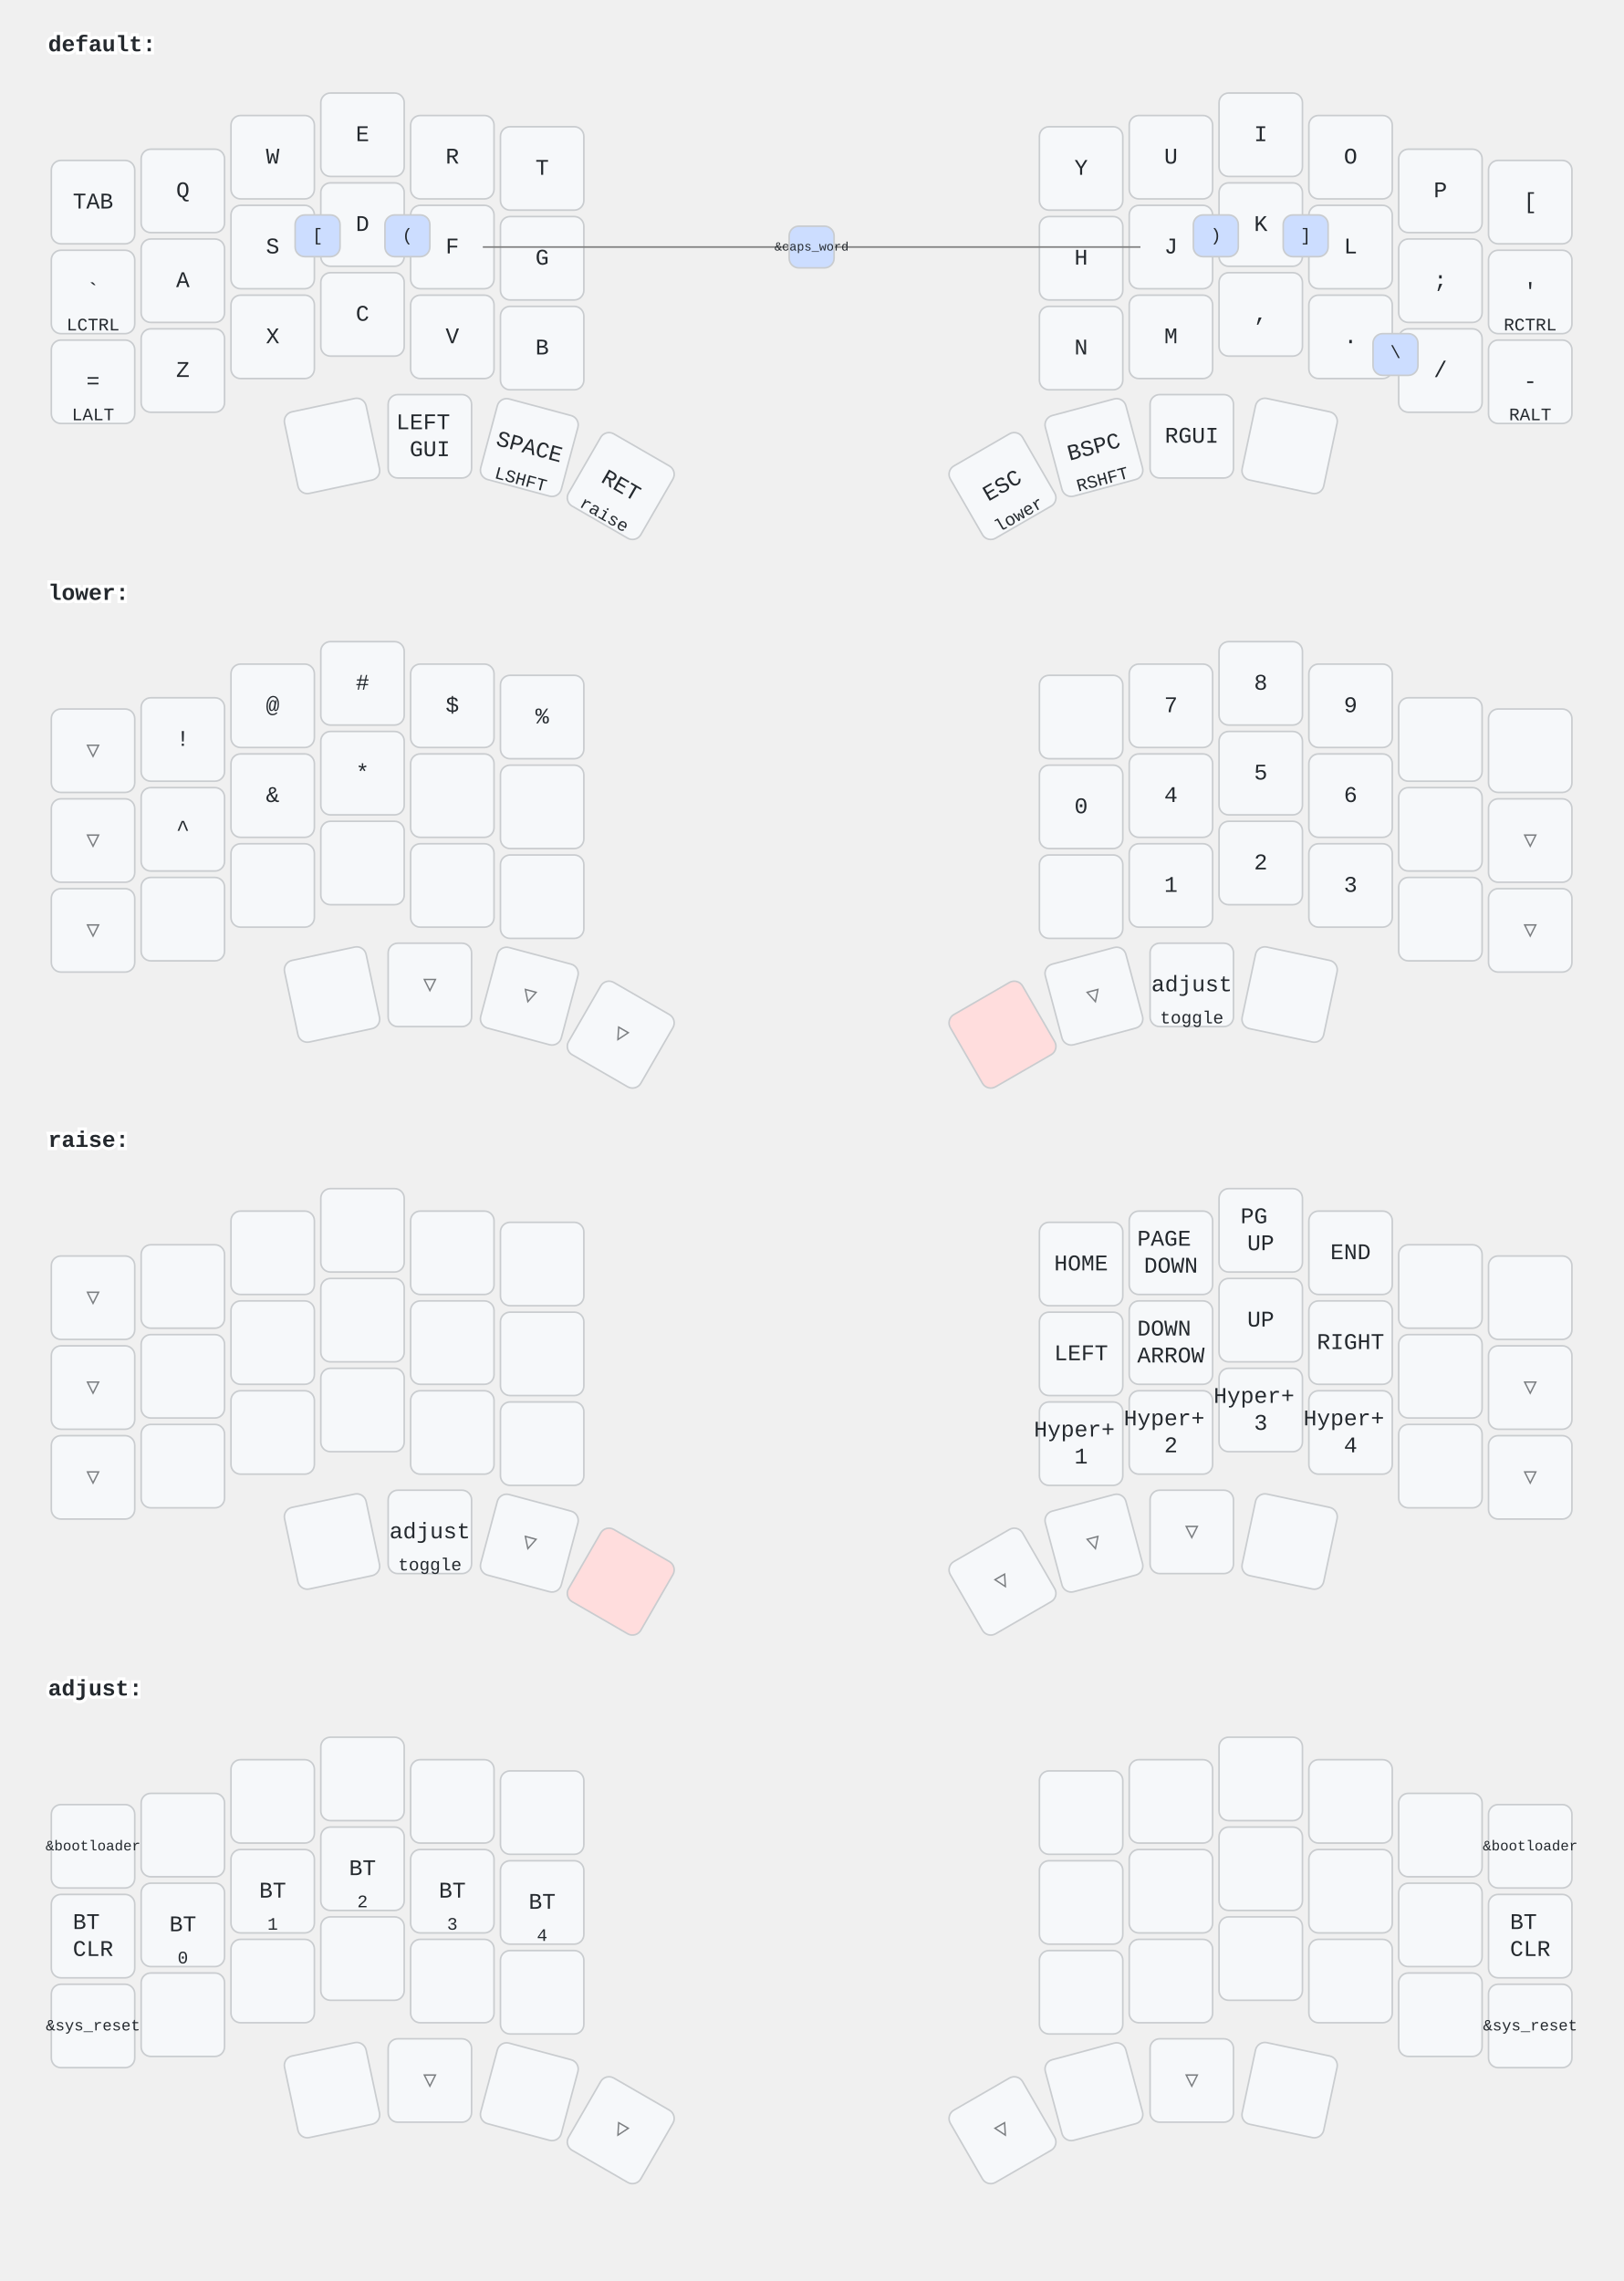
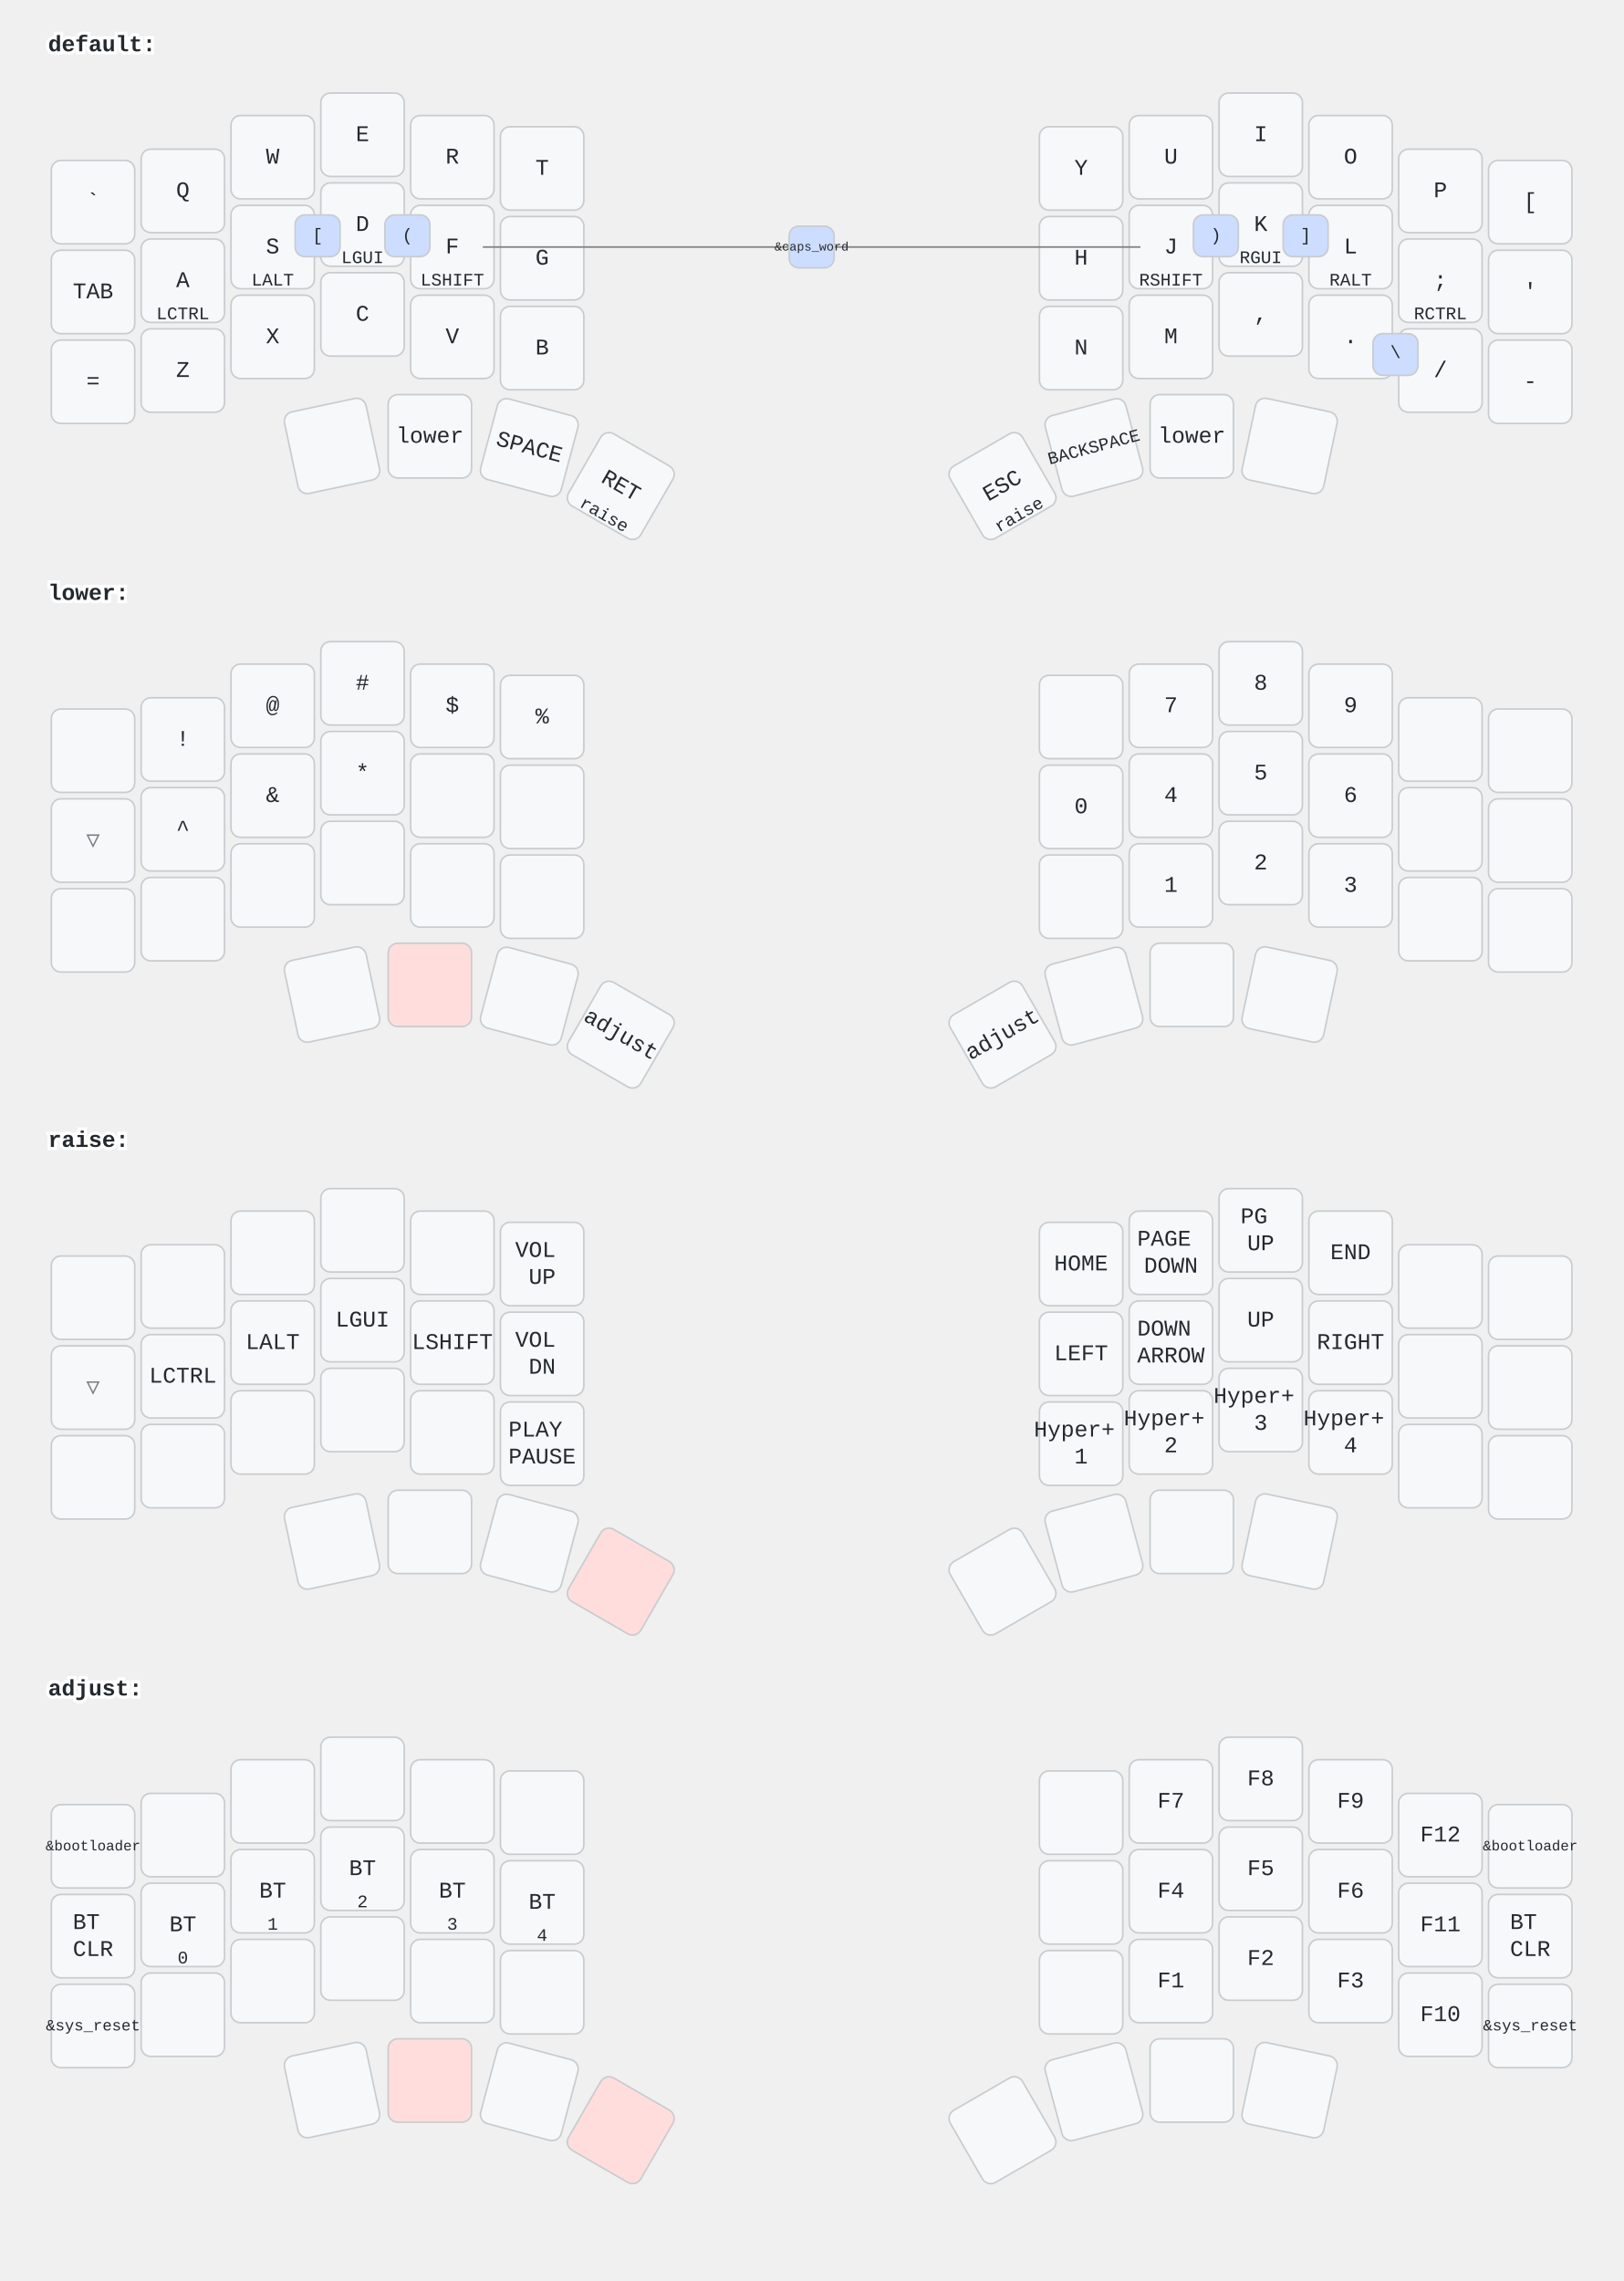
<svg xmlns="http://www.w3.org/2000/svg" width="1012" height="1422" viewBox="0 0 1012 1422" class="keymap">
  <style>/* inherit to force styles through use tags */
svg path {
    fill: inherit;
}

/* font and background color specifications */
svg.keymap {
    font-family: SFMono-Regular,Consolas,Liberation Mono,Menlo,monospace;
    font-size: 14px;
    font-kerning: normal;
    text-rendering: optimizeLegibility;
    fill: #24292e;
}

/* default key styling */
rect.key {
    fill: #f6f8fa;
}

rect.key, rect.combo {
    stroke: #c9cccf;
    stroke-width: 1;
}

/* default key side styling, only used is draw_key_sides is set */
rect.side {
    filter: brightness(90%);
}

/* color accent for combo boxes */
rect.combo, rect.combo-separate {
    fill: #cdf;
}

/* color accent for held keys */
rect.held, rect.combo.held {
    fill: #fdd;
}

/* color accent for ghost (optional) keys */
rect.ghost, rect.combo.ghost {
    stroke-dasharray: 4, 4;
    stroke-width: 2;
}

text {
    text-anchor: middle;
    dominant-baseline: middle;
}

/* styling for layer labels */
text.label {
    font-weight: bold;
    text-anchor: start;
    stroke: white;
    stroke-width: 4;
    paint-order: stroke;
}

/* styling for optional footer */
text.footer {
    text-anchor: end;
    dominant-baseline: auto;
    stroke: white;
    stroke-width: 4;
    paint-order: stroke;
}

/* styling for combo tap, and key hold/shifted label text */
text.combo, text.hold, text.shifted {
    font-size: 11px;
}

text.hold {
    text-anchor: middle;
    dominant-baseline: auto;
}

text.shifted {
    text-anchor: middle;
    dominant-baseline: hanging;
}

/* styling for hold/shifted label text in combo box */
text.combo.hold, text.combo.shifted {
    font-size: 8px;
}

/* lighter symbol for transparent keys */
text.trans {
    fill: #7b7e81;
}

/* styling for combo dendrons */
path.combo {
    stroke-width: 1;
    stroke: gray;
    fill: none;
}

/* Start Tabler Icons Cleanup */
/* cannot use height/width with glyphs */
.icon-tabler &gt; path {
    fill: inherit;
    stroke: inherit;
    stroke-width: 2;
}
/* hide tabler's default box */
.icon-tabler &gt; path[stroke="none"][fill="none"] {
    visibility: hidden;
}
/* End Tabler Icons Cleanup */
</style>
  <g transform="translate(30, 0)" class="layer-default">
    <text x="0" y="28" class="label">default:</text>
    <g transform="translate(0, 56)">
      <g transform="translate(28, 70)" class="key keypos-0">
        <rect rx="6" ry="6" x="-26" y="-26" width="52" height="52" class="key" />
+         <text x="0" y="0" class="key tap">`</text>
+       </g>
+       <g transform="translate(84, 63)" class="key keypos-1">
+         <rect rx="6" ry="6" x="-26" y="-26" width="52" height="52" class="key" />
+         <text x="0" y="0" class="key tap">Q</text>
+       </g>
+       <g transform="translate(140, 42)" class="key keypos-2">
+         <rect rx="6" ry="6" x="-26" y="-26" width="52" height="52" class="key" />
+         <text x="0" y="0" class="key tap">W</text>
+       </g>
+       <g transform="translate(196, 28)" class="key keypos-3">
+         <rect rx="6" ry="6" x="-26" y="-26" width="52" height="52" class="key" />
+         <text x="0" y="0" class="key tap">E</text>
+       </g>
+       <g transform="translate(252, 42)" class="key keypos-4">
+         <rect rx="6" ry="6" x="-26" y="-26" width="52" height="52" class="key" />
+         <text x="0" y="0" class="key tap">R</text>
+       </g>
+       <g transform="translate(308, 49)" class="key keypos-5">
+         <rect rx="6" ry="6" x="-26" y="-26" width="52" height="52" class="key" />
+         <text x="0" y="0" class="key tap">T</text>
+       </g>
+       <g transform="translate(644, 49)" class="key keypos-6">
+         <rect rx="6" ry="6" x="-26" y="-26" width="52" height="52" class="key" />
+         <text x="0" y="0" class="key tap">Y</text>
+       </g>
+       <g transform="translate(700, 42)" class="key keypos-7">
+         <rect rx="6" ry="6" x="-26" y="-26" width="52" height="52" class="key" />
+         <text x="0" y="0" class="key tap">U</text>
+       </g>
+       <g transform="translate(756, 28)" class="key keypos-8">
+         <rect rx="6" ry="6" x="-26" y="-26" width="52" height="52" class="key" />
+         <text x="0" y="0" class="key tap">I</text>
+       </g>
+       <g transform="translate(812, 42)" class="key keypos-9">
+         <rect rx="6" ry="6" x="-26" y="-26" width="52" height="52" class="key" />
+         <text x="0" y="0" class="key tap">O</text>
+       </g>
+       <g transform="translate(868, 63)" class="key keypos-10">
+         <rect rx="6" ry="6" x="-26" y="-26" width="52" height="52" class="key" />
+         <text x="0" y="0" class="key tap">P</text>
+       </g>
+       <g transform="translate(924, 70)" class="key keypos-11">
+         <rect rx="6" ry="6" x="-26" y="-26" width="52" height="52" class="key" />
+         <text x="0" y="0" class="key tap">[</text>
+       </g>
+       <g transform="translate(28, 126)" class="key keypos-12">
+         <rect rx="6" ry="6" x="-26" y="-26" width="52" height="52" class="key" />
        <text x="0" y="0" class="key tap">TAB</text>
      </g>
-       <g transform="translate(84, 63)" class="key keypos-1">
-         <rect rx="6" ry="6" x="-26" y="-26" width="52" height="52" class="key" />
-         <text x="0" y="0" class="key tap">Q</text>
-       </g>
-       <g transform="translate(140, 42)" class="key keypos-2">
-         <rect rx="6" ry="6" x="-26" y="-26" width="52" height="52" class="key" />
-         <text x="0" y="0" class="key tap">W</text>
-       </g>
-       <g transform="translate(196, 28)" class="key keypos-3">
-         <rect rx="6" ry="6" x="-26" y="-26" width="52" height="52" class="key" />
-         <text x="0" y="0" class="key tap">E</text>
-       </g>
-       <g transform="translate(252, 42)" class="key keypos-4">
-         <rect rx="6" ry="6" x="-26" y="-26" width="52" height="52" class="key" />
-         <text x="0" y="0" class="key tap">R</text>
-       </g>
-       <g transform="translate(308, 49)" class="key keypos-5">
-         <rect rx="6" ry="6" x="-26" y="-26" width="52" height="52" class="key" />
-         <text x="0" y="0" class="key tap">T</text>
-       </g>
-       <g transform="translate(644, 49)" class="key keypos-6">
-         <rect rx="6" ry="6" x="-26" y="-26" width="52" height="52" class="key" />
-         <text x="0" y="0" class="key tap">Y</text>
-       </g>
-       <g transform="translate(700, 42)" class="key keypos-7">
-         <rect rx="6" ry="6" x="-26" y="-26" width="52" height="52" class="key" />
-         <text x="0" y="0" class="key tap">U</text>
-       </g>
-       <g transform="translate(756, 28)" class="key keypos-8">
-         <rect rx="6" ry="6" x="-26" y="-26" width="52" height="52" class="key" />
-         <text x="0" y="0" class="key tap">I</text>
-       </g>
-       <g transform="translate(812, 42)" class="key keypos-9">
-         <rect rx="6" ry="6" x="-26" y="-26" width="52" height="52" class="key" />
-         <text x="0" y="0" class="key tap">O</text>
-       </g>
-       <g transform="translate(868, 63)" class="key keypos-10">
-         <rect rx="6" ry="6" x="-26" y="-26" width="52" height="52" class="key" />
-         <text x="0" y="0" class="key tap">P</text>
-       </g>
-       <g transform="translate(924, 70)" class="key keypos-11">
-         <rect rx="6" ry="6" x="-26" y="-26" width="52" height="52" class="key" />
-         <text x="0" y="0" class="key tap">[</text>
-       </g>
-       <g transform="translate(28, 126)" class="key keypos-12">
-         <rect rx="6" ry="6" x="-26" y="-26" width="52" height="52" class="key" />
-         <text x="0" y="0" class="key tap">`</text>
+       <g transform="translate(84, 119)" class="key keypos-13">
+         <rect rx="6" ry="6" x="-26" y="-26" width="52" height="52" class="key" />
+         <text x="0" y="0" class="key tap">A</text>
        <text x="0" y="24" class="key hold">LCTRL</text>
      </g>
-       <g transform="translate(84, 119)" class="key keypos-13">
-         <rect rx="6" ry="6" x="-26" y="-26" width="52" height="52" class="key" />
-         <text x="0" y="0" class="key tap">A</text>
-       </g>
      <g transform="translate(140, 98)" class="key keypos-14">
        <rect rx="6" ry="6" x="-26" y="-26" width="52" height="52" class="key" />
        <text x="0" y="0" class="key tap">S</text>
+         <text x="0" y="24" class="key hold">LALT</text>
      </g>
      <g transform="translate(196, 84)" class="key keypos-15">
        <rect rx="6" ry="6" x="-26" y="-26" width="52" height="52" class="key" />
        <text x="0" y="0" class="key tap">D</text>
+         <text x="0" y="24" class="key hold">LGUI</text>
      </g>
      <g transform="translate(252, 98)" class="key keypos-16">
        <rect rx="6" ry="6" x="-26" y="-26" width="52" height="52" class="key" />
        <text x="0" y="0" class="key tap">F</text>
+         <text x="0" y="24" class="key hold">LSHIFT</text>
      </g>
      <g transform="translate(308, 105)" class="key keypos-17">
        <rect rx="6" ry="6" x="-26" y="-26" width="52" height="52" class="key" />
        <text x="0" y="0" class="key tap">G</text>
      </g>
      <g transform="translate(644, 105)" class="key keypos-18">
        <rect rx="6" ry="6" x="-26" y="-26" width="52" height="52" class="key" />
        <text x="0" y="0" class="key tap">H</text>
      </g>
      <g transform="translate(700, 98)" class="key keypos-19">
        <rect rx="6" ry="6" x="-26" y="-26" width="52" height="52" class="key" />
        <text x="0" y="0" class="key tap">J</text>
+         <text x="0" y="24" class="key hold">RSHIFT</text>
      </g>
      <g transform="translate(756, 84)" class="key keypos-20">
        <rect rx="6" ry="6" x="-26" y="-26" width="52" height="52" class="key" />
        <text x="0" y="0" class="key tap">K</text>
+         <text x="0" y="24" class="key hold">RGUI</text>
      </g>
      <g transform="translate(812, 98)" class="key keypos-21">
        <rect rx="6" ry="6" x="-26" y="-26" width="52" height="52" class="key" />
        <text x="0" y="0" class="key tap">L</text>
+         <text x="0" y="24" class="key hold">RALT</text>
      </g>
      <g transform="translate(868, 119)" class="key keypos-22">
        <rect rx="6" ry="6" x="-26" y="-26" width="52" height="52" class="key" />
        <text x="0" y="0" class="key tap">;</text>
+         <text x="0" y="24" class="key hold">RCTRL</text>
      </g>
      <g transform="translate(924, 126)" class="key keypos-23">
        <rect rx="6" ry="6" x="-26" y="-26" width="52" height="52" class="key" />
        <text x="0" y="0" class="key tap">'</text>
-         <text x="0" y="24" class="key hold">RCTRL</text>
      </g>
      <g transform="translate(28, 182)" class="key keypos-24">
        <rect rx="6" ry="6" x="-26" y="-26" width="52" height="52" class="key" />
        <text x="0" y="0" class="key tap">=</text>
-         <text x="0" y="24" class="key hold">LALT</text>
      </g>
      <g transform="translate(84, 175)" class="key keypos-25">
        <rect rx="6" ry="6" x="-26" y="-26" width="52" height="52" class="key" />
        <text x="0" y="0" class="key tap">Z</text>
      </g>
      <g transform="translate(140, 154)" class="key keypos-26">
        <rect rx="6" ry="6" x="-26" y="-26" width="52" height="52" class="key" />
        <text x="0" y="0" class="key tap">X</text>
      </g>
      <g transform="translate(196, 140)" class="key keypos-27">
        <rect rx="6" ry="6" x="-26" y="-26" width="52" height="52" class="key" />
        <text x="0" y="0" class="key tap">C</text>
      </g>
      <g transform="translate(252, 154)" class="key keypos-28">
        <rect rx="6" ry="6" x="-26" y="-26" width="52" height="52" class="key" />
        <text x="0" y="0" class="key tap">V</text>
      </g>
      <g transform="translate(308, 161)" class="key keypos-29">
        <rect rx="6" ry="6" x="-26" y="-26" width="52" height="52" class="key" />
        <text x="0" y="0" class="key tap">B</text>
      </g>
      <g transform="translate(644, 161)" class="key keypos-30">
        <rect rx="6" ry="6" x="-26" y="-26" width="52" height="52" class="key" />
        <text x="0" y="0" class="key tap">N</text>
      </g>
      <g transform="translate(700, 154)" class="key keypos-31">
        <rect rx="6" ry="6" x="-26" y="-26" width="52" height="52" class="key" />
        <text x="0" y="0" class="key tap">M</text>
      </g>
      <g transform="translate(756, 140)" class="key keypos-32">
        <rect rx="6" ry="6" x="-26" y="-26" width="52" height="52" class="key" />
        <text x="0" y="0" class="key tap">,</text>
      </g>
      <g transform="translate(812, 154)" class="key keypos-33">
        <rect rx="6" ry="6" x="-26" y="-26" width="52" height="52" class="key" />
        <text x="0" y="0" class="key tap">.</text>
      </g>
      <g transform="translate(868, 175)" class="key keypos-34">
        <rect rx="6" ry="6" x="-26" y="-26" width="52" height="52" class="key" />
        <text x="0" y="0" class="key tap">/</text>
      </g>
      <g transform="translate(924, 182)" class="key keypos-35">
        <rect rx="6" ry="6" x="-26" y="-26" width="52" height="52" class="key" />
        <text x="0" y="0" class="key tap">-</text>
-         <text x="0" y="24" class="key hold">RALT</text>
      </g>
      <g transform="translate(177, 222) rotate(-12.0)" class="key keypos-36">
        <rect rx="6" ry="6" x="-26" y="-26" width="52" height="52" class="key" />
      </g>
      <g transform="translate(238, 216)" class="key keypos-37">
        <rect rx="6" ry="6" x="-26" y="-26" width="52" height="52" class="key" />
-         <text x="0" y="0" class="key tap">
-           <tspan x="0" dy="-0.6em">LEFT</tspan>
-           <tspan x="0" dy="1.2em">GUI</tspan>
-         </text>
+         <text x="0" y="0" class="key tap">lower</text>
      </g>
      <g transform="translate(300, 223) rotate(15.0)" class="key keypos-38">
        <rect rx="6" ry="6" x="-26" y="-26" width="52" height="52" class="key" />
        <text x="0" y="0" class="key tap">SPACE</text>
-         <text x="0" y="24" class="key hold">LSHFT</text>
      </g>
      <g transform="translate(357, 247) rotate(30.0)" class="key keypos-39">
        <rect rx="6" ry="6" x="-26" y="-26" width="52" height="52" class="key" />
        <text x="0" y="0" class="key tap">RET</text>
        <text x="0" y="24" class="key hold">raise</text>
      </g>
      <g transform="translate(595, 247) rotate(-30.0)" class="key keypos-40">
        <rect rx="6" ry="6" x="-26" y="-26" width="52" height="52" class="key" />
        <text x="0" y="0" class="key tap">ESC</text>
-         <text x="0" y="24" class="key hold">lower</text>
+         <text x="0" y="24" class="key hold">raise</text>
      </g>
      <g transform="translate(652, 223) rotate(-15.0)" class="key keypos-41">
        <rect rx="6" ry="6" x="-26" y="-26" width="52" height="52" class="key" />
-         <text x="0" y="0" class="key tap">BSPC</text>
-         <text x="0" y="24" class="key hold">RSHFT</text>
+         <text x="0" y="0" class="key tap">
+           <tspan style="font-size: 78%">BACKSPACE</tspan>
+         </text>
      </g>
      <g transform="translate(713, 216)" class="key keypos-42">
        <rect rx="6" ry="6" x="-26" y="-26" width="52" height="52" class="key" />
-         <text x="0" y="0" class="key tap">RGUI</text>
+         <text x="0" y="0" class="key tap">lower</text>
      </g>
      <g transform="translate(774, 222) rotate(12.0)" class="key keypos-43">
        <rect rx="6" ry="6" x="-26" y="-26" width="52" height="52" class="key" />
      </g>
      <g class="combo combopos-0">
        <rect rx="6" ry="6" x="210" y="78" width="28" height="26" class="combo" />
        <text x="224" y="91" class="combo tap">(</text>
      </g>
      <g class="combo combopos-1">
        <rect rx="6" ry="6" x="154" y="78" width="28" height="26" class="combo" />
        <text x="168" y="91" class="combo tap">[</text>
      </g>
      <g class="combo combopos-2">
        <rect rx="6" ry="6" x="714" y="78" width="28" height="26" class="combo" />
        <text x="728" y="91" class="combo tap">)</text>
      </g>
      <g class="combo combopos-3">
        <rect rx="6" ry="6" x="770" y="78" width="28" height="26" class="combo" />
        <text x="784" y="91" class="combo tap">]</text>
      </g>
      <g class="combo combopos-4">
        <path d="M476,98 l-205,0" class="combo" />
        <path d="M476,98 l205,0" class="combo" />
        <rect rx="6" ry="6" x="462" y="85" width="28" height="26" class="combo" />
        <text x="476" y="98" class="combo tap">
          <tspan style="font-size: 70%">&amp;caps_word</tspan>
        </text>
      </g>
      <g class="combo combopos-5">
        <rect rx="6" ry="6" x="826" y="152" width="28" height="26" class="combo" />
        <text x="840" y="164" class="combo tap">\</text>
      </g>
    </g>
  </g>
  <g transform="translate(30, 342)" class="layer-lower">
    <text x="0" y="28" class="label">lower:</text>
    <g transform="translate(0, 56)">
-       <g transform="translate(28, 70)" class="key trans keypos-0">
-         <rect rx="6" ry="6" x="-26" y="-26" width="52" height="52" class="key trans" />
-         <text x="0" y="0" class="key trans tap">▽</text>
+       <g transform="translate(28, 70)" class="key keypos-0">
+         <rect rx="6" ry="6" x="-26" y="-26" width="52" height="52" class="key" />
      </g>
      <g transform="translate(84, 63)" class="key keypos-1">
        <rect rx="6" ry="6" x="-26" y="-26" width="52" height="52" class="key" />
        <text x="0" y="0" class="key tap">!</text>
      </g>
      <g transform="translate(140, 42)" class="key keypos-2">
        <rect rx="6" ry="6" x="-26" y="-26" width="52" height="52" class="key" />
        <text x="0" y="0" class="key tap">@</text>
      </g>
      <g transform="translate(196, 28)" class="key keypos-3">
        <rect rx="6" ry="6" x="-26" y="-26" width="52" height="52" class="key" />
        <text x="0" y="0" class="key tap">#</text>
      </g>
      <g transform="translate(252, 42)" class="key keypos-4">
        <rect rx="6" ry="6" x="-26" y="-26" width="52" height="52" class="key" />
        <text x="0" y="0" class="key tap">$</text>
      </g>
      <g transform="translate(308, 49)" class="key keypos-5">
        <rect rx="6" ry="6" x="-26" y="-26" width="52" height="52" class="key" />
        <text x="0" y="0" class="key tap">%</text>
      </g>
      <g transform="translate(644, 49)" class="key keypos-6">
        <rect rx="6" ry="6" x="-26" y="-26" width="52" height="52" class="key" />
      </g>
      <g transform="translate(700, 42)" class="key keypos-7">
        <rect rx="6" ry="6" x="-26" y="-26" width="52" height="52" class="key" />
        <text x="0" y="0" class="key tap">7</text>
      </g>
      <g transform="translate(756, 28)" class="key keypos-8">
        <rect rx="6" ry="6" x="-26" y="-26" width="52" height="52" class="key" />
        <text x="0" y="0" class="key tap">8</text>
      </g>
      <g transform="translate(812, 42)" class="key keypos-9">
        <rect rx="6" ry="6" x="-26" y="-26" width="52" height="52" class="key" />
        <text x="0" y="0" class="key tap">9</text>
      </g>
      <g transform="translate(868, 63)" class="key keypos-10">
        <rect rx="6" ry="6" x="-26" y="-26" width="52" height="52" class="key" />
      </g>
      <g transform="translate(924, 70)" class="key keypos-11">
        <rect rx="6" ry="6" x="-26" y="-26" width="52" height="52" class="key" />
      </g>
      <g transform="translate(28, 126)" class="key trans keypos-12">
        <rect rx="6" ry="6" x="-26" y="-26" width="52" height="52" class="key trans" />
        <text x="0" y="0" class="key trans tap">▽</text>
      </g>
      <g transform="translate(84, 119)" class="key keypos-13">
        <rect rx="6" ry="6" x="-26" y="-26" width="52" height="52" class="key" />
        <text x="0" y="0" class="key tap">^</text>
      </g>
      <g transform="translate(140, 98)" class="key keypos-14">
        <rect rx="6" ry="6" x="-26" y="-26" width="52" height="52" class="key" />
        <text x="0" y="0" class="key tap">&amp;</text>
      </g>
      <g transform="translate(196, 84)" class="key keypos-15">
        <rect rx="6" ry="6" x="-26" y="-26" width="52" height="52" class="key" />
        <text x="0" y="0" class="key tap">*</text>
      </g>
      <g transform="translate(252, 98)" class="key keypos-16">
        <rect rx="6" ry="6" x="-26" y="-26" width="52" height="52" class="key" />
      </g>
      <g transform="translate(308, 105)" class="key keypos-17">
        <rect rx="6" ry="6" x="-26" y="-26" width="52" height="52" class="key" />
      </g>
      <g transform="translate(644, 105)" class="key keypos-18">
        <rect rx="6" ry="6" x="-26" y="-26" width="52" height="52" class="key" />
        <text x="0" y="0" class="key tap">0</text>
      </g>
      <g transform="translate(700, 98)" class="key keypos-19">
        <rect rx="6" ry="6" x="-26" y="-26" width="52" height="52" class="key" />
        <text x="0" y="0" class="key tap">4</text>
      </g>
      <g transform="translate(756, 84)" class="key keypos-20">
        <rect rx="6" ry="6" x="-26" y="-26" width="52" height="52" class="key" />
        <text x="0" y="0" class="key tap">5</text>
      </g>
      <g transform="translate(812, 98)" class="key keypos-21">
        <rect rx="6" ry="6" x="-26" y="-26" width="52" height="52" class="key" />
        <text x="0" y="0" class="key tap">6</text>
      </g>
      <g transform="translate(868, 119)" class="key keypos-22">
        <rect rx="6" ry="6" x="-26" y="-26" width="52" height="52" class="key" />
      </g>
-       <g transform="translate(924, 126)" class="key trans keypos-23">
-         <rect rx="6" ry="6" x="-26" y="-26" width="52" height="52" class="key trans" />
-         <text x="0" y="0" class="key trans tap">▽</text>
-       </g>
-       <g transform="translate(28, 182)" class="key trans keypos-24">
-         <rect rx="6" ry="6" x="-26" y="-26" width="52" height="52" class="key trans" />
-         <text x="0" y="0" class="key trans tap">▽</text>
+       <g transform="translate(924, 126)" class="key keypos-23">
+         <rect rx="6" ry="6" x="-26" y="-26" width="52" height="52" class="key" />
+       </g>
+       <g transform="translate(28, 182)" class="key keypos-24">
+         <rect rx="6" ry="6" x="-26" y="-26" width="52" height="52" class="key" />
      </g>
      <g transform="translate(84, 175)" class="key keypos-25">
        <rect rx="6" ry="6" x="-26" y="-26" width="52" height="52" class="key" />
      </g>
      <g transform="translate(140, 154)" class="key keypos-26">
        <rect rx="6" ry="6" x="-26" y="-26" width="52" height="52" class="key" />
      </g>
      <g transform="translate(196, 140)" class="key keypos-27">
        <rect rx="6" ry="6" x="-26" y="-26" width="52" height="52" class="key" />
      </g>
      <g transform="translate(252, 154)" class="key keypos-28">
        <rect rx="6" ry="6" x="-26" y="-26" width="52" height="52" class="key" />
      </g>
      <g transform="translate(308, 161)" class="key keypos-29">
        <rect rx="6" ry="6" x="-26" y="-26" width="52" height="52" class="key" />
      </g>
      <g transform="translate(644, 161)" class="key keypos-30">
        <rect rx="6" ry="6" x="-26" y="-26" width="52" height="52" class="key" />
      </g>
      <g transform="translate(700, 154)" class="key keypos-31">
        <rect rx="6" ry="6" x="-26" y="-26" width="52" height="52" class="key" />
        <text x="0" y="0" class="key tap">1</text>
      </g>
      <g transform="translate(756, 140)" class="key keypos-32">
        <rect rx="6" ry="6" x="-26" y="-26" width="52" height="52" class="key" />
        <text x="0" y="0" class="key tap">2</text>
      </g>
      <g transform="translate(812, 154)" class="key keypos-33">
        <rect rx="6" ry="6" x="-26" y="-26" width="52" height="52" class="key" />
        <text x="0" y="0" class="key tap">3</text>
      </g>
      <g transform="translate(868, 175)" class="key keypos-34">
        <rect rx="6" ry="6" x="-26" y="-26" width="52" height="52" class="key" />
      </g>
-       <g transform="translate(924, 182)" class="key trans keypos-35">
-         <rect rx="6" ry="6" x="-26" y="-26" width="52" height="52" class="key trans" />
-         <text x="0" y="0" class="key trans tap">▽</text>
+       <g transform="translate(924, 182)" class="key keypos-35">
+         <rect rx="6" ry="6" x="-26" y="-26" width="52" height="52" class="key" />
      </g>
      <g transform="translate(177, 222) rotate(-12.0)" class="key keypos-36">
        <rect rx="6" ry="6" x="-26" y="-26" width="52" height="52" class="key" />
      </g>
-       <g transform="translate(238, 216)" class="key trans keypos-37">
-         <rect rx="6" ry="6" x="-26" y="-26" width="52" height="52" class="key trans" />
-         <text x="0" y="0" class="key trans tap">▽</text>
-       </g>
-       <g transform="translate(300, 223) rotate(15.0)" class="key trans keypos-38">
-         <rect rx="6" ry="6" x="-26" y="-26" width="52" height="52" class="key trans" />
-         <text x="0" y="0" class="key trans tap">▽</text>
-       </g>
-       <g transform="translate(357, 247) rotate(30.0)" class="key trans keypos-39">
-         <rect rx="6" ry="6" x="-26" y="-26" width="52" height="52" class="key trans" />
-         <text x="0" y="0" class="key trans tap">▽</text>
-       </g>
-       <g transform="translate(595, 247) rotate(-30.0)" class="key held keypos-40">
+       <g transform="translate(238, 216)" class="key held keypos-37">
        <rect rx="6" ry="6" x="-26" y="-26" width="52" height="52" class="key held" />
      </g>
-       <g transform="translate(652, 223) rotate(-15.0)" class="key trans keypos-41">
-         <rect rx="6" ry="6" x="-26" y="-26" width="52" height="52" class="key trans" />
-         <text x="0" y="0" class="key trans tap">▽</text>
+       <g transform="translate(300, 223) rotate(15.0)" class="key keypos-38">
+         <rect rx="6" ry="6" x="-26" y="-26" width="52" height="52" class="key" />
+       </g>
+       <g transform="translate(357, 247) rotate(30.0)" class="key keypos-39">
+         <rect rx="6" ry="6" x="-26" y="-26" width="52" height="52" class="key" />
+         <text x="0" y="0" class="key tap">adjust</text>
+       </g>
+       <g transform="translate(595, 247) rotate(-30.0)" class="key keypos-40">
+         <rect rx="6" ry="6" x="-26" y="-26" width="52" height="52" class="key" />
+         <text x="0" y="0" class="key tap">adjust</text>
+       </g>
+       <g transform="translate(652, 223) rotate(-15.0)" class="key keypos-41">
+         <rect rx="6" ry="6" x="-26" y="-26" width="52" height="52" class="key" />
      </g>
      <g transform="translate(713, 216)" class="key keypos-42">
        <rect rx="6" ry="6" x="-26" y="-26" width="52" height="52" class="key" />
-         <text x="0" y="0" class="key tap">adjust</text>
-         <text x="0" y="24" class="key hold">toggle</text>
      </g>
      <g transform="translate(774, 222) rotate(12.0)" class="key keypos-43">
        <rect rx="6" ry="6" x="-26" y="-26" width="52" height="52" class="key" />
      </g>
    </g>
  </g>
  <g transform="translate(30, 683)" class="layer-raise">
    <text x="0" y="28" class="label">raise:</text>
    <g transform="translate(0, 56)">
-       <g transform="translate(28, 70)" class="key trans keypos-0">
-         <rect rx="6" ry="6" x="-26" y="-26" width="52" height="52" class="key trans" />
-         <text x="0" y="0" class="key trans tap">▽</text>
+       <g transform="translate(28, 70)" class="key keypos-0">
+         <rect rx="6" ry="6" x="-26" y="-26" width="52" height="52" class="key" />
      </g>
      <g transform="translate(84, 63)" class="key keypos-1">
        <rect rx="6" ry="6" x="-26" y="-26" width="52" height="52" class="key" />
      </g>
      <g transform="translate(140, 42)" class="key keypos-2">
        <rect rx="6" ry="6" x="-26" y="-26" width="52" height="52" class="key" />
      </g>
      <g transform="translate(196, 28)" class="key keypos-3">
        <rect rx="6" ry="6" x="-26" y="-26" width="52" height="52" class="key" />
      </g>
      <g transform="translate(252, 42)" class="key keypos-4">
        <rect rx="6" ry="6" x="-26" y="-26" width="52" height="52" class="key" />
      </g>
      <g transform="translate(308, 49)" class="key keypos-5">
        <rect rx="6" ry="6" x="-26" y="-26" width="52" height="52" class="key" />
+         <text x="0" y="0" class="key tap">
+           <tspan x="0" dy="-0.6em">VOL</tspan>
+           <tspan x="0" dy="1.2em">UP</tspan>
+         </text>
      </g>
      <g transform="translate(644, 49)" class="key keypos-6">
        <rect rx="6" ry="6" x="-26" y="-26" width="52" height="52" class="key" />
        <text x="0" y="0" class="key tap">HOME</text>
      </g>
      <g transform="translate(700, 42)" class="key keypos-7">
        <rect rx="6" ry="6" x="-26" y="-26" width="52" height="52" class="key" />
        <text x="0" y="0" class="key tap">
          <tspan x="0" dy="-0.6em">PAGE</tspan>
          <tspan x="0" dy="1.2em">DOWN</tspan>
        </text>
      </g>
      <g transform="translate(756, 28)" class="key keypos-8">
        <rect rx="6" ry="6" x="-26" y="-26" width="52" height="52" class="key" />
        <text x="0" y="0" class="key tap">
          <tspan x="0" dy="-0.6em">PG</tspan>
          <tspan x="0" dy="1.2em">UP</tspan>
        </text>
      </g>
      <g transform="translate(812, 42)" class="key keypos-9">
        <rect rx="6" ry="6" x="-26" y="-26" width="52" height="52" class="key" />
        <text x="0" y="0" class="key tap">END</text>
      </g>
      <g transform="translate(868, 63)" class="key keypos-10">
        <rect rx="6" ry="6" x="-26" y="-26" width="52" height="52" class="key" />
      </g>
      <g transform="translate(924, 70)" class="key keypos-11">
        <rect rx="6" ry="6" x="-26" y="-26" width="52" height="52" class="key" />
      </g>
      <g transform="translate(28, 126)" class="key trans keypos-12">
        <rect rx="6" ry="6" x="-26" y="-26" width="52" height="52" class="key trans" />
        <text x="0" y="0" class="key trans tap">▽</text>
      </g>
      <g transform="translate(84, 119)" class="key keypos-13">
        <rect rx="6" ry="6" x="-26" y="-26" width="52" height="52" class="key" />
+         <text x="0" y="0" class="key tap">LCTRL</text>
      </g>
      <g transform="translate(140, 98)" class="key keypos-14">
        <rect rx="6" ry="6" x="-26" y="-26" width="52" height="52" class="key" />
+         <text x="0" y="0" class="key tap">LALT</text>
      </g>
      <g transform="translate(196, 84)" class="key keypos-15">
        <rect rx="6" ry="6" x="-26" y="-26" width="52" height="52" class="key" />
+         <text x="0" y="0" class="key tap">LGUI</text>
      </g>
      <g transform="translate(252, 98)" class="key keypos-16">
        <rect rx="6" ry="6" x="-26" y="-26" width="52" height="52" class="key" />
+         <text x="0" y="0" class="key tap">LSHIFT</text>
      </g>
      <g transform="translate(308, 105)" class="key keypos-17">
        <rect rx="6" ry="6" x="-26" y="-26" width="52" height="52" class="key" />
+         <text x="0" y="0" class="key tap">
+           <tspan x="0" dy="-0.6em">VOL</tspan>
+           <tspan x="0" dy="1.2em">DN</tspan>
+         </text>
      </g>
      <g transform="translate(644, 105)" class="key keypos-18">
        <rect rx="6" ry="6" x="-26" y="-26" width="52" height="52" class="key" />
        <text x="0" y="0" class="key tap">LEFT</text>
      </g>
      <g transform="translate(700, 98)" class="key keypos-19">
        <rect rx="6" ry="6" x="-26" y="-26" width="52" height="52" class="key" />
        <text x="0" y="0" class="key tap">
          <tspan x="0" dy="-0.6em">DOWN</tspan>
          <tspan x="0" dy="1.2em">ARROW</tspan>
        </text>
      </g>
      <g transform="translate(756, 84)" class="key keypos-20">
        <rect rx="6" ry="6" x="-26" y="-26" width="52" height="52" class="key" />
        <text x="0" y="0" class="key tap">UP</text>
      </g>
      <g transform="translate(812, 98)" class="key keypos-21">
        <rect rx="6" ry="6" x="-26" y="-26" width="52" height="52" class="key" />
        <text x="0" y="0" class="key tap">RIGHT</text>
      </g>
      <g transform="translate(868, 119)" class="key keypos-22">
        <rect rx="6" ry="6" x="-26" y="-26" width="52" height="52" class="key" />
      </g>
-       <g transform="translate(924, 126)" class="key trans keypos-23">
-         <rect rx="6" ry="6" x="-26" y="-26" width="52" height="52" class="key trans" />
-         <text x="0" y="0" class="key trans tap">▽</text>
-       </g>
-       <g transform="translate(28, 182)" class="key trans keypos-24">
-         <rect rx="6" ry="6" x="-26" y="-26" width="52" height="52" class="key trans" />
-         <text x="0" y="0" class="key trans tap">▽</text>
+       <g transform="translate(924, 126)" class="key keypos-23">
+         <rect rx="6" ry="6" x="-26" y="-26" width="52" height="52" class="key" />
+       </g>
+       <g transform="translate(28, 182)" class="key keypos-24">
+         <rect rx="6" ry="6" x="-26" y="-26" width="52" height="52" class="key" />
      </g>
      <g transform="translate(84, 175)" class="key keypos-25">
        <rect rx="6" ry="6" x="-26" y="-26" width="52" height="52" class="key" />
      </g>
      <g transform="translate(140, 154)" class="key keypos-26">
        <rect rx="6" ry="6" x="-26" y="-26" width="52" height="52" class="key" />
      </g>
      <g transform="translate(196, 140)" class="key keypos-27">
        <rect rx="6" ry="6" x="-26" y="-26" width="52" height="52" class="key" />
      </g>
      <g transform="translate(252, 154)" class="key keypos-28">
        <rect rx="6" ry="6" x="-26" y="-26" width="52" height="52" class="key" />
      </g>
      <g transform="translate(308, 161)" class="key keypos-29">
        <rect rx="6" ry="6" x="-26" y="-26" width="52" height="52" class="key" />
+         <text x="0" y="0" class="key tap">
+           <tspan x="0" dy="-0.6em">PLAY</tspan>
+           <tspan x="0" dy="1.2em">PAUSE</tspan>
+         </text>
      </g>
      <g transform="translate(644, 161)" class="key keypos-30">
        <rect rx="6" ry="6" x="-26" y="-26" width="52" height="52" class="key" />
        <text x="0" y="0" class="key tap">
          <tspan x="0" dy="-0.6em">Hyper+</tspan>
          <tspan x="0" dy="1.2em">1</tspan>
        </text>
      </g>
      <g transform="translate(700, 154)" class="key keypos-31">
        <rect rx="6" ry="6" x="-26" y="-26" width="52" height="52" class="key" />
        <text x="0" y="0" class="key tap">
          <tspan x="0" dy="-0.6em">Hyper+</tspan>
          <tspan x="0" dy="1.2em">2</tspan>
        </text>
      </g>
      <g transform="translate(756, 140)" class="key keypos-32">
        <rect rx="6" ry="6" x="-26" y="-26" width="52" height="52" class="key" />
        <text x="0" y="0" class="key tap">
          <tspan x="0" dy="-0.6em">Hyper+</tspan>
          <tspan x="0" dy="1.2em">3</tspan>
        </text>
      </g>
      <g transform="translate(812, 154)" class="key keypos-33">
        <rect rx="6" ry="6" x="-26" y="-26" width="52" height="52" class="key" />
        <text x="0" y="0" class="key tap">
          <tspan x="0" dy="-0.6em">Hyper+</tspan>
          <tspan x="0" dy="1.2em">4</tspan>
        </text>
      </g>
      <g transform="translate(868, 175)" class="key keypos-34">
        <rect rx="6" ry="6" x="-26" y="-26" width="52" height="52" class="key" />
      </g>
-       <g transform="translate(924, 182)" class="key trans keypos-35">
-         <rect rx="6" ry="6" x="-26" y="-26" width="52" height="52" class="key trans" />
-         <text x="0" y="0" class="key trans tap">▽</text>
+       <g transform="translate(924, 182)" class="key keypos-35">
+         <rect rx="6" ry="6" x="-26" y="-26" width="52" height="52" class="key" />
      </g>
      <g transform="translate(177, 222) rotate(-12.0)" class="key keypos-36">
        <rect rx="6" ry="6" x="-26" y="-26" width="52" height="52" class="key" />
      </g>
      <g transform="translate(238, 216)" class="key keypos-37">
        <rect rx="6" ry="6" x="-26" y="-26" width="52" height="52" class="key" />
-         <text x="0" y="0" class="key tap">adjust</text>
-         <text x="0" y="24" class="key hold">toggle</text>
-       </g>
-       <g transform="translate(300, 223) rotate(15.0)" class="key trans keypos-38">
-         <rect rx="6" ry="6" x="-26" y="-26" width="52" height="52" class="key trans" />
-         <text x="0" y="0" class="key trans tap">▽</text>
+       </g>
+       <g transform="translate(300, 223) rotate(15.0)" class="key keypos-38">
+         <rect rx="6" ry="6" x="-26" y="-26" width="52" height="52" class="key" />
      </g>
      <g transform="translate(357, 247) rotate(30.0)" class="key held keypos-39">
        <rect rx="6" ry="6" x="-26" y="-26" width="52" height="52" class="key held" />
      </g>
-       <g transform="translate(595, 247) rotate(-30.0)" class="key trans keypos-40">
-         <rect rx="6" ry="6" x="-26" y="-26" width="52" height="52" class="key trans" />
-         <text x="0" y="0" class="key trans tap">▽</text>
-       </g>
-       <g transform="translate(652, 223) rotate(-15.0)" class="key trans keypos-41">
-         <rect rx="6" ry="6" x="-26" y="-26" width="52" height="52" class="key trans" />
-         <text x="0" y="0" class="key trans tap">▽</text>
-       </g>
-       <g transform="translate(713, 216)" class="key trans keypos-42">
-         <rect rx="6" ry="6" x="-26" y="-26" width="52" height="52" class="key trans" />
-         <text x="0" y="0" class="key trans tap">▽</text>
+       <g transform="translate(595, 247) rotate(-30.0)" class="key keypos-40">
+         <rect rx="6" ry="6" x="-26" y="-26" width="52" height="52" class="key" />
+       </g>
+       <g transform="translate(652, 223) rotate(-15.0)" class="key keypos-41">
+         <rect rx="6" ry="6" x="-26" y="-26" width="52" height="52" class="key" />
+       </g>
+       <g transform="translate(713, 216)" class="key keypos-42">
+         <rect rx="6" ry="6" x="-26" y="-26" width="52" height="52" class="key" />
      </g>
      <g transform="translate(774, 222) rotate(12.0)" class="key keypos-43">
        <rect rx="6" ry="6" x="-26" y="-26" width="52" height="52" class="key" />
      </g>
    </g>
  </g>
  <g transform="translate(30, 1025)" class="layer-adjust">
    <text x="0" y="28" class="label">adjust:</text>
    <g transform="translate(0, 56)">
      <g transform="translate(28, 70)" class="key keypos-0">
        <rect rx="6" ry="6" x="-26" y="-26" width="52" height="52" class="key" />
        <text x="0" y="0" class="key tap">
          <tspan style="font-size: 64%">&amp;bootloader</tspan>
        </text>
      </g>
      <g transform="translate(84, 63)" class="key keypos-1">
        <rect rx="6" ry="6" x="-26" y="-26" width="52" height="52" class="key" />
      </g>
      <g transform="translate(140, 42)" class="key keypos-2">
        <rect rx="6" ry="6" x="-26" y="-26" width="52" height="52" class="key" />
      </g>
      <g transform="translate(196, 28)" class="key keypos-3">
        <rect rx="6" ry="6" x="-26" y="-26" width="52" height="52" class="key" />
      </g>
      <g transform="translate(252, 42)" class="key keypos-4">
        <rect rx="6" ry="6" x="-26" y="-26" width="52" height="52" class="key" />
      </g>
      <g transform="translate(308, 49)" class="key keypos-5">
        <rect rx="6" ry="6" x="-26" y="-26" width="52" height="52" class="key" />
      </g>
      <g transform="translate(644, 49)" class="key keypos-6">
        <rect rx="6" ry="6" x="-26" y="-26" width="52" height="52" class="key" />
      </g>
      <g transform="translate(700, 42)" class="key keypos-7">
        <rect rx="6" ry="6" x="-26" y="-26" width="52" height="52" class="key" />
+         <text x="0" y="0" class="key tap">F7</text>
      </g>
      <g transform="translate(756, 28)" class="key keypos-8">
        <rect rx="6" ry="6" x="-26" y="-26" width="52" height="52" class="key" />
+         <text x="0" y="0" class="key tap">F8</text>
      </g>
      <g transform="translate(812, 42)" class="key keypos-9">
        <rect rx="6" ry="6" x="-26" y="-26" width="52" height="52" class="key" />
+         <text x="0" y="0" class="key tap">F9</text>
      </g>
      <g transform="translate(868, 63)" class="key keypos-10">
        <rect rx="6" ry="6" x="-26" y="-26" width="52" height="52" class="key" />
+         <text x="0" y="0" class="key tap">F12</text>
      </g>
      <g transform="translate(924, 70)" class="key keypos-11">
        <rect rx="6" ry="6" x="-26" y="-26" width="52" height="52" class="key" />
        <text x="0" y="0" class="key tap">
          <tspan style="font-size: 64%">&amp;bootloader</tspan>
        </text>
      </g>
      <g transform="translate(28, 126)" class="key keypos-12">
        <rect rx="6" ry="6" x="-26" y="-26" width="52" height="52" class="key" />
        <text x="0" y="0" class="key tap">
          <tspan x="0" dy="-0.6em">BT</tspan>
          <tspan x="0" dy="1.2em">CLR</tspan>
        </text>
      </g>
      <g transform="translate(84, 119)" class="key keypos-13">
        <rect rx="6" ry="6" x="-26" y="-26" width="52" height="52" class="key" />
        <text x="0" y="0" class="key tap">BT</text>
        <text x="0" y="24" class="key hold">0</text>
      </g>
      <g transform="translate(140, 98)" class="key keypos-14">
        <rect rx="6" ry="6" x="-26" y="-26" width="52" height="52" class="key" />
        <text x="0" y="0" class="key tap">BT</text>
        <text x="0" y="24" class="key hold">1</text>
      </g>
      <g transform="translate(196, 84)" class="key keypos-15">
        <rect rx="6" ry="6" x="-26" y="-26" width="52" height="52" class="key" />
        <text x="0" y="0" class="key tap">BT</text>
        <text x="0" y="24" class="key hold">2</text>
      </g>
      <g transform="translate(252, 98)" class="key keypos-16">
        <rect rx="6" ry="6" x="-26" y="-26" width="52" height="52" class="key" />
        <text x="0" y="0" class="key tap">BT</text>
        <text x="0" y="24" class="key hold">3</text>
      </g>
      <g transform="translate(308, 105)" class="key keypos-17">
        <rect rx="6" ry="6" x="-26" y="-26" width="52" height="52" class="key" />
        <text x="0" y="0" class="key tap">BT</text>
        <text x="0" y="24" class="key hold">4</text>
      </g>
      <g transform="translate(644, 105)" class="key keypos-18">
        <rect rx="6" ry="6" x="-26" y="-26" width="52" height="52" class="key" />
      </g>
      <g transform="translate(700, 98)" class="key keypos-19">
        <rect rx="6" ry="6" x="-26" y="-26" width="52" height="52" class="key" />
+         <text x="0" y="0" class="key tap">F4</text>
      </g>
      <g transform="translate(756, 84)" class="key keypos-20">
        <rect rx="6" ry="6" x="-26" y="-26" width="52" height="52" class="key" />
+         <text x="0" y="0" class="key tap">F5</text>
      </g>
      <g transform="translate(812, 98)" class="key keypos-21">
        <rect rx="6" ry="6" x="-26" y="-26" width="52" height="52" class="key" />
+         <text x="0" y="0" class="key tap">F6</text>
      </g>
      <g transform="translate(868, 119)" class="key keypos-22">
        <rect rx="6" ry="6" x="-26" y="-26" width="52" height="52" class="key" />
+         <text x="0" y="0" class="key tap">F11</text>
      </g>
      <g transform="translate(924, 126)" class="key keypos-23">
        <rect rx="6" ry="6" x="-26" y="-26" width="52" height="52" class="key" />
        <text x="0" y="0" class="key tap">
          <tspan x="0" dy="-0.6em">BT</tspan>
          <tspan x="0" dy="1.2em">CLR</tspan>
        </text>
      </g>
      <g transform="translate(28, 182)" class="key keypos-24">
        <rect rx="6" ry="6" x="-26" y="-26" width="52" height="52" class="key" />
        <text x="0" y="0" class="key tap">
          <tspan style="font-size: 70%">&amp;sys_reset</tspan>
        </text>
      </g>
      <g transform="translate(84, 175)" class="key keypos-25">
        <rect rx="6" ry="6" x="-26" y="-26" width="52" height="52" class="key" />
      </g>
      <g transform="translate(140, 154)" class="key keypos-26">
        <rect rx="6" ry="6" x="-26" y="-26" width="52" height="52" class="key" />
      </g>
      <g transform="translate(196, 140)" class="key keypos-27">
        <rect rx="6" ry="6" x="-26" y="-26" width="52" height="52" class="key" />
      </g>
      <g transform="translate(252, 154)" class="key keypos-28">
        <rect rx="6" ry="6" x="-26" y="-26" width="52" height="52" class="key" />
      </g>
      <g transform="translate(308, 161)" class="key keypos-29">
        <rect rx="6" ry="6" x="-26" y="-26" width="52" height="52" class="key" />
      </g>
      <g transform="translate(644, 161)" class="key keypos-30">
        <rect rx="6" ry="6" x="-26" y="-26" width="52" height="52" class="key" />
      </g>
      <g transform="translate(700, 154)" class="key keypos-31">
        <rect rx="6" ry="6" x="-26" y="-26" width="52" height="52" class="key" />
+         <text x="0" y="0" class="key tap">F1</text>
      </g>
      <g transform="translate(756, 140)" class="key keypos-32">
        <rect rx="6" ry="6" x="-26" y="-26" width="52" height="52" class="key" />
+         <text x="0" y="0" class="key tap">F2</text>
      </g>
      <g transform="translate(812, 154)" class="key keypos-33">
        <rect rx="6" ry="6" x="-26" y="-26" width="52" height="52" class="key" />
+         <text x="0" y="0" class="key tap">F3</text>
      </g>
      <g transform="translate(868, 175)" class="key keypos-34">
        <rect rx="6" ry="6" x="-26" y="-26" width="52" height="52" class="key" />
+         <text x="0" y="0" class="key tap">F10</text>
      </g>
      <g transform="translate(924, 182)" class="key keypos-35">
        <rect rx="6" ry="6" x="-26" y="-26" width="52" height="52" class="key" />
        <text x="0" y="0" class="key tap">
          <tspan style="font-size: 70%">&amp;sys_reset</tspan>
        </text>
      </g>
      <g transform="translate(177, 222) rotate(-12.0)" class="key keypos-36">
        <rect rx="6" ry="6" x="-26" y="-26" width="52" height="52" class="key" />
      </g>
-       <g transform="translate(238, 216)" class="key trans keypos-37">
-         <rect rx="6" ry="6" x="-26" y="-26" width="52" height="52" class="key trans" />
-         <text x="0" y="0" class="key trans tap">▽</text>
+       <g transform="translate(238, 216)" class="key held keypos-37">
+         <rect rx="6" ry="6" x="-26" y="-26" width="52" height="52" class="key held" />
      </g>
      <g transform="translate(300, 223) rotate(15.0)" class="key keypos-38">
        <rect rx="6" ry="6" x="-26" y="-26" width="52" height="52" class="key" />
      </g>
-       <g transform="translate(357, 247) rotate(30.0)" class="key trans keypos-39">
-         <rect rx="6" ry="6" x="-26" y="-26" width="52" height="52" class="key trans" />
-         <text x="0" y="0" class="key trans tap">▽</text>
-       </g>
-       <g transform="translate(595, 247) rotate(-30.0)" class="key trans keypos-40">
-         <rect rx="6" ry="6" x="-26" y="-26" width="52" height="52" class="key trans" />
-         <text x="0" y="0" class="key trans tap">▽</text>
+       <g transform="translate(357, 247) rotate(30.0)" class="key held keypos-39">
+         <rect rx="6" ry="6" x="-26" y="-26" width="52" height="52" class="key held" />
+       </g>
+       <g transform="translate(595, 247) rotate(-30.0)" class="key keypos-40">
+         <rect rx="6" ry="6" x="-26" y="-26" width="52" height="52" class="key" />
      </g>
      <g transform="translate(652, 223) rotate(-15.0)" class="key keypos-41">
        <rect rx="6" ry="6" x="-26" y="-26" width="52" height="52" class="key" />
      </g>
-       <g transform="translate(713, 216)" class="key trans keypos-42">
-         <rect rx="6" ry="6" x="-26" y="-26" width="52" height="52" class="key trans" />
-         <text x="0" y="0" class="key trans tap">▽</text>
+       <g transform="translate(713, 216)" class="key keypos-42">
+         <rect rx="6" ry="6" x="-26" y="-26" width="52" height="52" class="key" />
      </g>
      <g transform="translate(774, 222) rotate(12.0)" class="key keypos-43">
        <rect rx="6" ry="6" x="-26" y="-26" width="52" height="52" class="key" />
      </g>
    </g>
  </g>
</svg>
